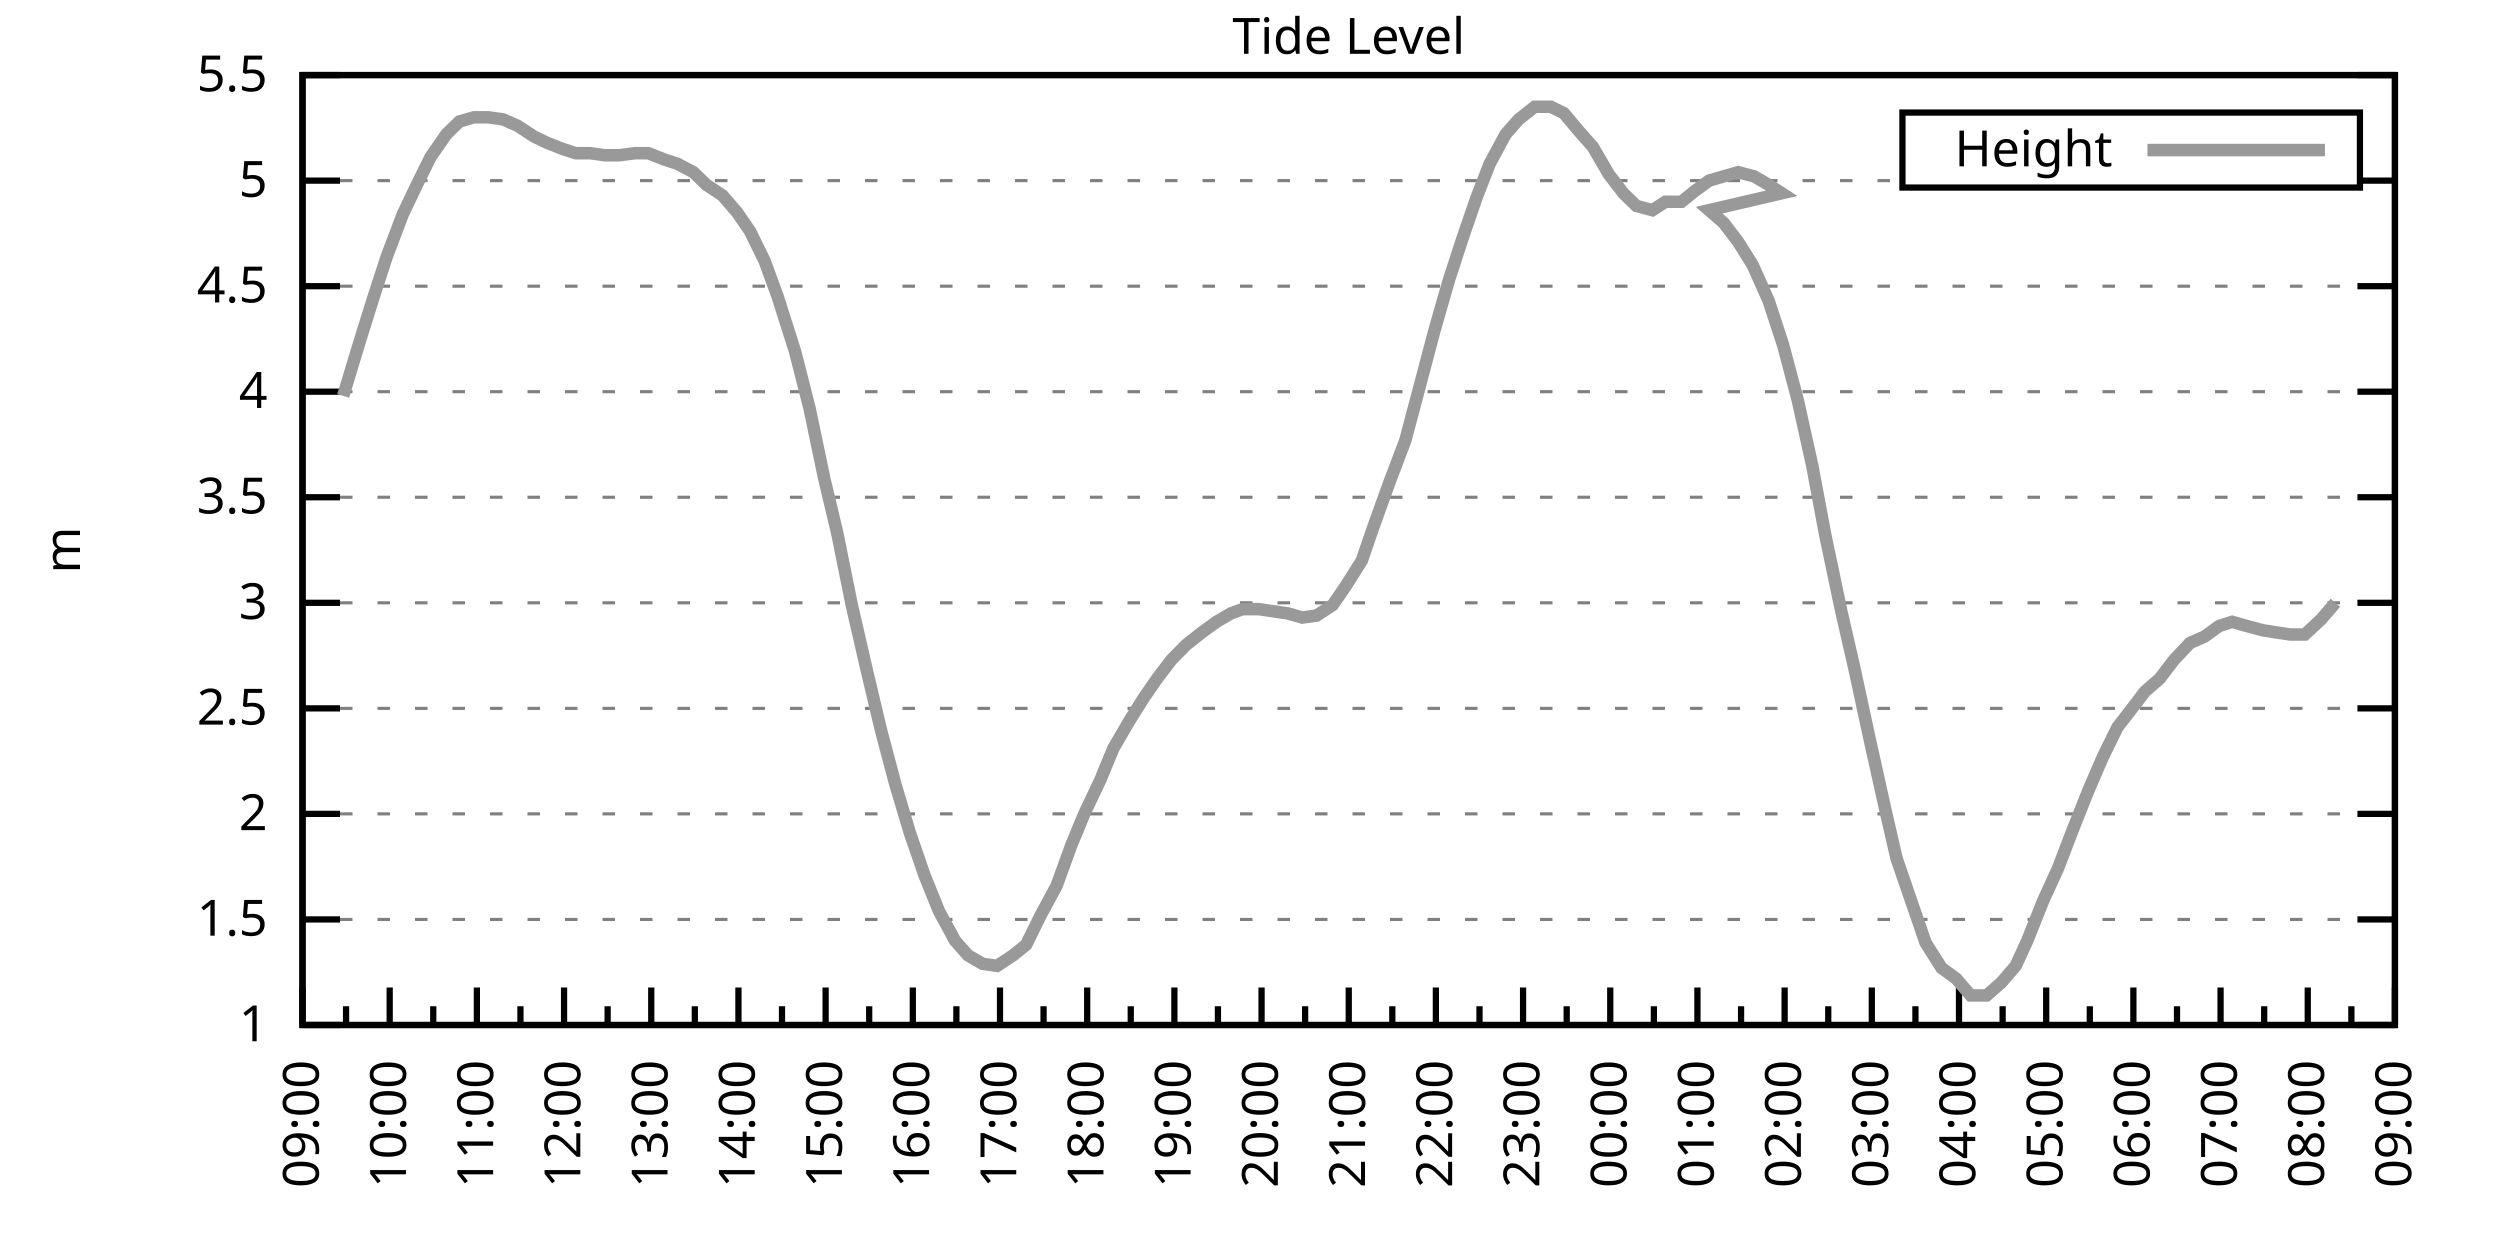
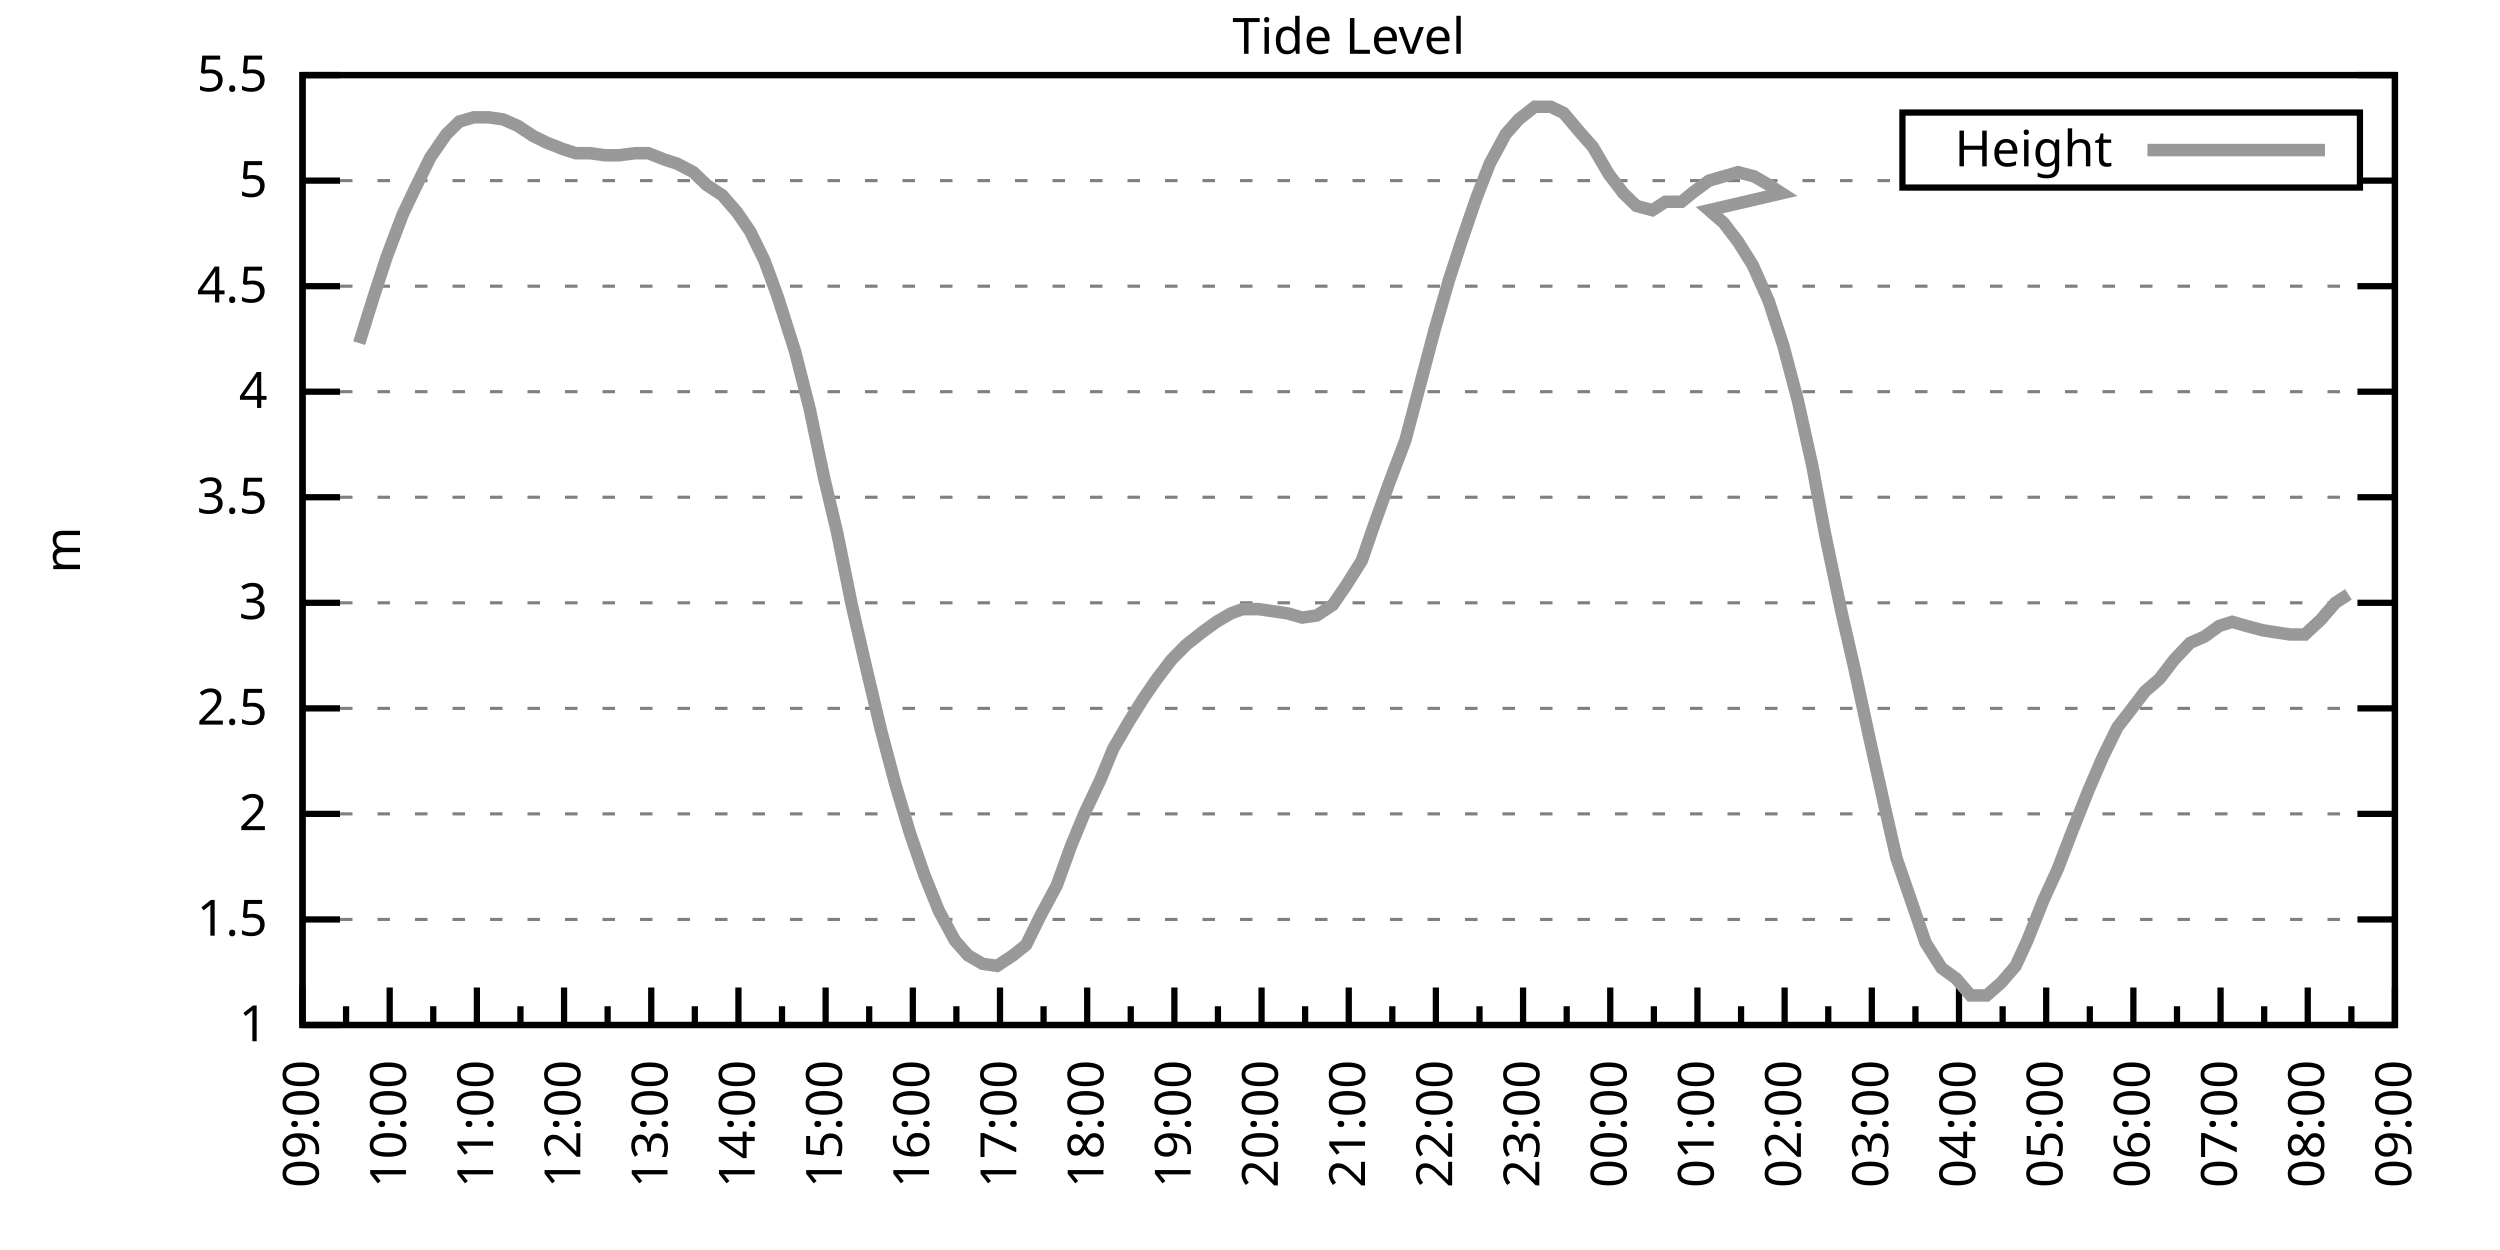
<svg xmlns="http://www.w3.org/2000/svg" xmlns:xlink="http://www.w3.org/1999/xlink" width="400" height="200" viewBox="0 0 400 200">
  <g id="gnuplot_canvas">
    <rect x="0" y="0" width="400" height="200" fill="none" />
    <defs>
      <circle id="gpDot" r="0.5" stroke-width="0.5" stroke="currentColor" />
      <path id="gpPt0" stroke-width="0.333" stroke="currentColor" d="M-1,0 h2 M0,-1 v2" />
      <path id="gpPt1" stroke-width="0.333" stroke="currentColor" d="M-1,-1 L1,1 M1,-1 L-1,1" />
      <path id="gpPt2" stroke-width="0.333" stroke="currentColor" d="M-1,0 L1,0 M0,-1 L0,1 M-1,-1 L1,1 M-1,1 L1,-1" />
      <rect id="gpPt3" stroke-width="0.333" stroke="currentColor" x="-1" y="-1" width="2" height="2" />
      <rect id="gpPt4" stroke-width="0.333" stroke="currentColor" fill="currentColor" x="-1" y="-1" width="2" height="2" />
      <circle id="gpPt5" stroke-width="0.333" stroke="currentColor" cx="0" cy="0" r="1" />
      <use xlink:href="#gpPt5" id="gpPt6" fill="currentColor" stroke="none" />
      <path id="gpPt7" stroke-width="0.333" stroke="currentColor" d="M0,-1.33 L-1.33,0.67 L1.33,0.67 z" />
      <use xlink:href="#gpPt7" id="gpPt8" fill="currentColor" stroke="none" />
      <use xlink:href="#gpPt7" id="gpPt9" stroke="currentColor" transform="rotate(180)" />
      <use xlink:href="#gpPt9" id="gpPt10" fill="currentColor" stroke="none" />
      <use xlink:href="#gpPt3" id="gpPt11" stroke="currentColor" transform="rotate(45)" />
      <use xlink:href="#gpPt11" id="gpPt12" fill="currentColor" stroke="none" />
      <path id="gpPt13" stroke-width="0.333" stroke="currentColor" d="M0,1.330 L1.265,0.411 L0.782,-1.067 L-0.782,-1.076 L-1.265,0.411 z" />
      <use xlink:href="#gpPt13" id="gpPt14" fill="currentColor" stroke="none" />
      <filter id="textbox" filterUnits="objectBoundingBox" x="0" y="0" height="1" width="1">
        <feFlood flood-color="white" flood-opacity="1" result="bgnd" />
        <feComposite in="SourceGraphic" in2="bgnd" operator="atop" />
      </filter>
      <filter id="greybox" filterUnits="objectBoundingBox" x="0" y="0" height="1" width="1">
        <feFlood flood-color="lightgrey" flood-opacity="1" result="grey" />
        <feComposite in="SourceGraphic" in2="grey" operator="atop" />
      </filter>
    </defs>
    <g fill="none" color="white" stroke="currentColor" stroke-width="1.00" stroke-linecap="butt" stroke-linejoin="miter">
</g>
    <g fill="none" color="black" stroke="currentColor" stroke-width="1.00" stroke-linecap="butt" stroke-linejoin="miter">
      <g stroke="none" shape-rendering="crispEdges">
        <polygon fill="rgb(255, 255, 255)" points="48.40,164.00 383.18,164.00 383.18,12.02 48.40,12.02 " />
      </g>
    </g>
    <g fill="none" color="black" stroke="currentColor" stroke-width="1.00" stroke-linecap="butt" stroke-linejoin="miter">
</g>
    <g fill="none" color="black" stroke="black" stroke-width="0.50" stroke-linecap="butt" stroke-linejoin="miter">
</g>
    <g fill="none" color="gray" stroke="currentColor" stroke-width="0.50" stroke-linecap="butt" stroke-linejoin="miter">
      <path stroke="gray" stroke-dasharray="2,4" class="gridline" d="M48.40,164.00 L383.19,164.00  " />
    </g>
    <g fill="none" color="gray" stroke="gray" stroke-width="1.00" stroke-linecap="butt" stroke-linejoin="miter">
</g>
    <g fill="none" color="black" stroke="currentColor" stroke-width="1.00" stroke-linecap="butt" stroke-linejoin="miter">
      <path stroke="black" d="M48.40,164.00 L54.40,164.00 M383.19,164.00 L377.19,164.00  " />
      <g transform="translate(42.80,166.60)" stroke="none" fill="black" font-family="Sans" font-size="8.00" text-anchor="end">
        <text>
          <tspan font-family="Sans"> 1</tspan>
        </text>
      </g>
    </g>
    <g fill="none" color="black" stroke="currentColor" stroke-width="1.00" stroke-linecap="butt" stroke-linejoin="miter">
</g>
    <g fill="none" color="black" stroke="black" stroke-width="0.50" stroke-linecap="butt" stroke-linejoin="miter">
</g>
    <g fill="none" color="gray" stroke="currentColor" stroke-width="0.50" stroke-linecap="butt" stroke-linejoin="miter">
      <path stroke="gray" stroke-dasharray="2,4" class="gridline" d="M48.40,147.11 L383.19,147.11  " />
    </g>
    <g fill="none" color="gray" stroke="gray" stroke-width="1.00" stroke-linecap="butt" stroke-linejoin="miter">
</g>
    <g fill="none" color="black" stroke="currentColor" stroke-width="1.00" stroke-linecap="butt" stroke-linejoin="miter">
      <path stroke="black" d="M48.40,147.11 L54.40,147.11 M383.19,147.11 L377.19,147.11  " />
      <g transform="translate(42.80,149.71)" stroke="none" fill="black" font-family="Sans" font-size="8.00" text-anchor="end">
        <text>
          <tspan font-family="Sans"> 1.5</tspan>
        </text>
      </g>
    </g>
    <g fill="none" color="black" stroke="currentColor" stroke-width="1.00" stroke-linecap="butt" stroke-linejoin="miter">
</g>
    <g fill="none" color="black" stroke="black" stroke-width="0.50" stroke-linecap="butt" stroke-linejoin="miter">
</g>
    <g fill="none" color="gray" stroke="currentColor" stroke-width="0.50" stroke-linecap="butt" stroke-linejoin="miter">
      <path stroke="gray" stroke-dasharray="2,4" class="gridline" d="M48.40,130.22 L383.19,130.22  " />
    </g>
    <g fill="none" color="gray" stroke="gray" stroke-width="1.00" stroke-linecap="butt" stroke-linejoin="miter">
</g>
    <g fill="none" color="black" stroke="currentColor" stroke-width="1.00" stroke-linecap="butt" stroke-linejoin="miter">
      <path stroke="black" d="M48.40,130.22 L54.40,130.22 M383.19,130.22 L377.19,130.22  " />
      <g transform="translate(42.80,132.82)" stroke="none" fill="black" font-family="Sans" font-size="8.00" text-anchor="end">
        <text>
          <tspan font-family="Sans"> 2</tspan>
        </text>
      </g>
    </g>
    <g fill="none" color="black" stroke="currentColor" stroke-width="1.00" stroke-linecap="butt" stroke-linejoin="miter">
</g>
    <g fill="none" color="black" stroke="black" stroke-width="0.50" stroke-linecap="butt" stroke-linejoin="miter">
</g>
    <g fill="none" color="gray" stroke="currentColor" stroke-width="0.50" stroke-linecap="butt" stroke-linejoin="miter">
      <path stroke="gray" stroke-dasharray="2,4" class="gridline" d="M48.40,113.34 L383.19,113.34  " />
    </g>
    <g fill="none" color="gray" stroke="gray" stroke-width="1.00" stroke-linecap="butt" stroke-linejoin="miter">
</g>
    <g fill="none" color="black" stroke="currentColor" stroke-width="1.00" stroke-linecap="butt" stroke-linejoin="miter">
      <path stroke="black" d="M48.40,113.34 L54.40,113.34 M383.19,113.34 L377.19,113.34  " />
      <g transform="translate(42.80,115.94)" stroke="none" fill="black" font-family="Sans" font-size="8.00" text-anchor="end">
        <text>
          <tspan font-family="Sans"> 2.5</tspan>
        </text>
      </g>
    </g>
    <g fill="none" color="black" stroke="currentColor" stroke-width="1.00" stroke-linecap="butt" stroke-linejoin="miter">
</g>
    <g fill="none" color="black" stroke="black" stroke-width="0.50" stroke-linecap="butt" stroke-linejoin="miter">
</g>
    <g fill="none" color="gray" stroke="currentColor" stroke-width="0.50" stroke-linecap="butt" stroke-linejoin="miter">
      <path stroke="gray" stroke-dasharray="2,4" class="gridline" d="M48.40,96.45 L383.19,96.45  " />
    </g>
    <g fill="none" color="gray" stroke="gray" stroke-width="1.00" stroke-linecap="butt" stroke-linejoin="miter">
</g>
    <g fill="none" color="black" stroke="currentColor" stroke-width="1.00" stroke-linecap="butt" stroke-linejoin="miter">
      <path stroke="black" d="M48.40,96.45 L54.40,96.45 M383.19,96.45 L377.19,96.45  " />
      <g transform="translate(42.80,99.05)" stroke="none" fill="black" font-family="Sans" font-size="8.00" text-anchor="end">
        <text>
          <tspan font-family="Sans"> 3</tspan>
        </text>
      </g>
    </g>
    <g fill="none" color="black" stroke="currentColor" stroke-width="1.00" stroke-linecap="butt" stroke-linejoin="miter">
</g>
    <g fill="none" color="black" stroke="black" stroke-width="0.50" stroke-linecap="butt" stroke-linejoin="miter">
</g>
    <g fill="none" color="gray" stroke="currentColor" stroke-width="0.50" stroke-linecap="butt" stroke-linejoin="miter">
      <path stroke="gray" stroke-dasharray="2,4" class="gridline" d="M48.40,79.56 L383.19,79.56  " />
    </g>
    <g fill="none" color="gray" stroke="gray" stroke-width="1.00" stroke-linecap="butt" stroke-linejoin="miter">
</g>
    <g fill="none" color="black" stroke="currentColor" stroke-width="1.00" stroke-linecap="butt" stroke-linejoin="miter">
      <path stroke="black" d="M48.40,79.56 L54.40,79.56 M383.19,79.56 L377.19,79.56  " />
      <g transform="translate(42.80,82.16)" stroke="none" fill="black" font-family="Sans" font-size="8.00" text-anchor="end">
        <text>
          <tspan font-family="Sans"> 3.5</tspan>
        </text>
      </g>
    </g>
    <g fill="none" color="black" stroke="currentColor" stroke-width="1.00" stroke-linecap="butt" stroke-linejoin="miter">
</g>
    <g fill="none" color="black" stroke="black" stroke-width="0.50" stroke-linecap="butt" stroke-linejoin="miter">
</g>
    <g fill="none" color="gray" stroke="currentColor" stroke-width="0.50" stroke-linecap="butt" stroke-linejoin="miter">
      <path stroke="gray" stroke-dasharray="2,4" class="gridline" d="M48.40,62.67 L383.19,62.67  " />
    </g>
    <g fill="none" color="gray" stroke="gray" stroke-width="1.00" stroke-linecap="butt" stroke-linejoin="miter">
</g>
    <g fill="none" color="black" stroke="currentColor" stroke-width="1.00" stroke-linecap="butt" stroke-linejoin="miter">
      <path stroke="black" d="M48.40,62.67 L54.40,62.67 M383.19,62.67 L377.19,62.67  " />
      <g transform="translate(42.80,65.27)" stroke="none" fill="black" font-family="Sans" font-size="8.00" text-anchor="end">
        <text>
          <tspan font-family="Sans"> 4</tspan>
        </text>
      </g>
    </g>
    <g fill="none" color="black" stroke="currentColor" stroke-width="1.00" stroke-linecap="butt" stroke-linejoin="miter">
</g>
    <g fill="none" color="black" stroke="black" stroke-width="0.50" stroke-linecap="butt" stroke-linejoin="miter">
</g>
    <g fill="none" color="gray" stroke="currentColor" stroke-width="0.50" stroke-linecap="butt" stroke-linejoin="miter">
      <path stroke="gray" stroke-dasharray="2,4" class="gridline" d="M48.40,45.79 L383.19,45.79  " />
    </g>
    <g fill="none" color="gray" stroke="gray" stroke-width="1.00" stroke-linecap="butt" stroke-linejoin="miter">
</g>
    <g fill="none" color="black" stroke="currentColor" stroke-width="1.00" stroke-linecap="butt" stroke-linejoin="miter">
      <path stroke="black" d="M48.40,45.79 L54.40,45.79 M383.19,45.79 L377.19,45.79  " />
      <g transform="translate(42.80,48.39)" stroke="none" fill="black" font-family="Sans" font-size="8.00" text-anchor="end">
        <text>
          <tspan font-family="Sans"> 4.5</tspan>
        </text>
      </g>
    </g>
    <g fill="none" color="black" stroke="currentColor" stroke-width="1.00" stroke-linecap="butt" stroke-linejoin="miter">
</g>
    <g fill="none" color="black" stroke="black" stroke-width="0.50" stroke-linecap="butt" stroke-linejoin="miter">
</g>
    <g fill="none" color="gray" stroke="currentColor" stroke-width="0.50" stroke-linecap="butt" stroke-linejoin="miter">
      <path stroke="gray" stroke-dasharray="2,4" class="gridline" d="M48.40,28.90 L304.39,28.90 M377.59,28.90 L383.19,28.90  " />
    </g>
    <g fill="none" color="gray" stroke="gray" stroke-width="1.00" stroke-linecap="butt" stroke-linejoin="miter">
</g>
    <g fill="none" color="black" stroke="currentColor" stroke-width="1.00" stroke-linecap="butt" stroke-linejoin="miter">
      <path stroke="black" d="M48.40,28.90 L54.40,28.90 M383.19,28.90 L377.19,28.90  " />
      <g transform="translate(42.80,31.50)" stroke="none" fill="black" font-family="Sans" font-size="8.00" text-anchor="end">
        <text>
          <tspan font-family="Sans"> 5</tspan>
        </text>
      </g>
    </g>
    <g fill="none" color="black" stroke="currentColor" stroke-width="1.00" stroke-linecap="butt" stroke-linejoin="miter">
</g>
    <g fill="none" color="black" stroke="black" stroke-width="0.50" stroke-linecap="butt" stroke-linejoin="miter">
</g>
    <g fill="none" color="gray" stroke="currentColor" stroke-width="0.50" stroke-linecap="butt" stroke-linejoin="miter">
      <path stroke="gray" stroke-dasharray="2,4" class="gridline" d="M48.40,12.01 L383.19,12.01  " />
    </g>
    <g fill="none" color="gray" stroke="gray" stroke-width="1.00" stroke-linecap="butt" stroke-linejoin="miter">
</g>
    <g fill="none" color="black" stroke="currentColor" stroke-width="1.00" stroke-linecap="butt" stroke-linejoin="miter">
      <path stroke="black" d="M48.40,12.01 L54.40,12.01 M383.19,12.01 L377.19,12.01  " />
      <g transform="translate(42.80,14.61)" stroke="none" fill="black" font-family="Sans" font-size="8.00" text-anchor="end">
        <text>
          <tspan font-family="Sans"> 5.5</tspan>
        </text>
      </g>
    </g>
    <g fill="none" color="black" stroke="currentColor" stroke-width="1.00" stroke-linecap="butt" stroke-linejoin="miter">
      <path stroke="black" d="M48.40,164.00 L48.40,158.00  " />
      <g transform="translate(51.00,169.60) rotate(270)" stroke="none" fill="black" font-family="Sans" font-size="8.00" text-anchor="end">
        <text>
          <tspan font-family="Sans">09:00</tspan>
        </text>
      </g>
    </g>
    <g fill="none" color="black" stroke="currentColor" stroke-width="1.00" stroke-linecap="butt" stroke-linejoin="miter">
      <path stroke="black" d="M55.37,164.00 L55.37,161.00 M62.35,164.00 L62.35,158.00  " />
      <g transform="translate(64.95,169.60) rotate(270)" stroke="none" fill="black" font-family="Sans" font-size="8.00" text-anchor="end">
        <text>
          <tspan font-family="Sans">10:00</tspan>
        </text>
      </g>
    </g>
    <g fill="none" color="black" stroke="currentColor" stroke-width="1.00" stroke-linecap="butt" stroke-linejoin="miter">
      <path stroke="black" d="M69.32,164.00 L69.32,161.00 M76.30,164.00 L76.30,158.00  " />
      <g transform="translate(78.90,169.60) rotate(270)" stroke="none" fill="black" font-family="Sans" font-size="8.00" text-anchor="end">
        <text>
          <tspan font-family="Sans">11:00</tspan>
        </text>
      </g>
    </g>
    <g fill="none" color="black" stroke="currentColor" stroke-width="1.00" stroke-linecap="butt" stroke-linejoin="miter">
      <path stroke="black" d="M83.27,164.00 L83.27,161.00 M90.25,164.00 L90.25,158.00  " />
      <g transform="translate(92.85,169.60) rotate(270)" stroke="none" fill="black" font-family="Sans" font-size="8.00" text-anchor="end">
        <text>
          <tspan font-family="Sans">12:00</tspan>
        </text>
      </g>
    </g>
    <g fill="none" color="black" stroke="currentColor" stroke-width="1.00" stroke-linecap="butt" stroke-linejoin="miter">
      <path stroke="black" d="M97.22,164.00 L97.22,161.00 M104.20,164.00 L104.20,158.00  " />
      <g transform="translate(106.80,169.60) rotate(270)" stroke="none" fill="black" font-family="Sans" font-size="8.00" text-anchor="end">
        <text>
          <tspan font-family="Sans">13:00</tspan>
        </text>
      </g>
    </g>
    <g fill="none" color="black" stroke="currentColor" stroke-width="1.00" stroke-linecap="butt" stroke-linejoin="miter">
      <path stroke="black" d="M111.17,164.00 L111.17,161.00 M118.15,164.00 L118.15,158.00  " />
      <g transform="translate(120.75,169.60) rotate(270)" stroke="none" fill="black" font-family="Sans" font-size="8.00" text-anchor="end">
        <text>
          <tspan font-family="Sans">14:00</tspan>
        </text>
      </g>
    </g>
    <g fill="none" color="black" stroke="currentColor" stroke-width="1.00" stroke-linecap="butt" stroke-linejoin="miter">
      <path stroke="black" d="M125.12,164.00 L125.12,161.00 M132.10,164.00 L132.10,158.00  " />
      <g transform="translate(134.70,169.60) rotate(270)" stroke="none" fill="black" font-family="Sans" font-size="8.00" text-anchor="end">
        <text>
          <tspan font-family="Sans">15:00</tspan>
        </text>
      </g>
    </g>
    <g fill="none" color="black" stroke="currentColor" stroke-width="1.00" stroke-linecap="butt" stroke-linejoin="miter">
      <path stroke="black" d="M139.07,164.00 L139.07,161.00 M146.05,164.00 L146.05,158.00  " />
      <g transform="translate(148.65,169.60) rotate(270)" stroke="none" fill="black" font-family="Sans" font-size="8.00" text-anchor="end">
        <text>
          <tspan font-family="Sans">16:00</tspan>
        </text>
      </g>
    </g>
    <g fill="none" color="black" stroke="currentColor" stroke-width="1.00" stroke-linecap="butt" stroke-linejoin="miter">
      <path stroke="black" d="M153.02,164.00 L153.02,161.00 M160.00,164.00 L160.00,158.00  " />
      <g transform="translate(162.60,169.60) rotate(270)" stroke="none" fill="black" font-family="Sans" font-size="8.00" text-anchor="end">
        <text>
          <tspan font-family="Sans">17:00</tspan>
        </text>
      </g>
    </g>
    <g fill="none" color="black" stroke="currentColor" stroke-width="1.00" stroke-linecap="butt" stroke-linejoin="miter">
      <path stroke="black" d="M166.97,164.00 L166.97,161.00 M173.95,164.00 L173.95,158.00  " />
      <g transform="translate(176.55,169.60) rotate(270)" stroke="none" fill="black" font-family="Sans" font-size="8.00" text-anchor="end">
        <text>
          <tspan font-family="Sans">18:00</tspan>
        </text>
      </g>
    </g>
    <g fill="none" color="black" stroke="currentColor" stroke-width="1.00" stroke-linecap="butt" stroke-linejoin="miter">
      <path stroke="black" d="M180.92,164.00 L180.92,161.00 M187.90,164.00 L187.90,158.00  " />
      <g transform="translate(190.50,169.60) rotate(270)" stroke="none" fill="black" font-family="Sans" font-size="8.00" text-anchor="end">
        <text>
          <tspan font-family="Sans">19:00</tspan>
        </text>
      </g>
    </g>
    <g fill="none" color="black" stroke="currentColor" stroke-width="1.00" stroke-linecap="butt" stroke-linejoin="miter">
      <path stroke="black" d="M194.87,164.00 L194.87,161.00 M201.85,164.00 L201.85,158.00  " />
      <g transform="translate(204.45,169.60) rotate(270)" stroke="none" fill="black" font-family="Sans" font-size="8.00" text-anchor="end">
        <text>
          <tspan font-family="Sans">20:00</tspan>
        </text>
      </g>
    </g>
    <g fill="none" color="black" stroke="currentColor" stroke-width="1.00" stroke-linecap="butt" stroke-linejoin="miter">
      <path stroke="black" d="M208.82,164.00 L208.82,161.00 M215.80,164.00 L215.80,158.00  " />
      <g transform="translate(218.40,169.60) rotate(270)" stroke="none" fill="black" font-family="Sans" font-size="8.00" text-anchor="end">
        <text>
          <tspan font-family="Sans">21:00</tspan>
        </text>
      </g>
    </g>
    <g fill="none" color="black" stroke="currentColor" stroke-width="1.00" stroke-linecap="butt" stroke-linejoin="miter">
      <path stroke="black" d="M222.77,164.00 L222.77,161.00 M229.74,164.00 L229.74,158.00  " />
      <g transform="translate(232.34,169.60) rotate(270)" stroke="none" fill="black" font-family="Sans" font-size="8.00" text-anchor="end">
        <text>
          <tspan font-family="Sans">22:00</tspan>
        </text>
      </g>
    </g>
    <g fill="none" color="black" stroke="currentColor" stroke-width="1.00" stroke-linecap="butt" stroke-linejoin="miter">
      <path stroke="black" d="M236.72,164.00 L236.72,161.00 M243.69,164.00 L243.69,158.00  " />
      <g transform="translate(246.29,169.60) rotate(270)" stroke="none" fill="black" font-family="Sans" font-size="8.00" text-anchor="end">
        <text>
          <tspan font-family="Sans">23:00</tspan>
        </text>
      </g>
    </g>
    <g fill="none" color="black" stroke="currentColor" stroke-width="1.00" stroke-linecap="butt" stroke-linejoin="miter">
      <path stroke="black" d="M250.67,164.00 L250.67,161.00 M257.64,164.00 L257.64,158.00  " />
      <g transform="translate(260.24,169.60) rotate(270)" stroke="none" fill="black" font-family="Sans" font-size="8.00" text-anchor="end">
        <text>
          <tspan font-family="Sans">00:00</tspan>
        </text>
      </g>
    </g>
    <g fill="none" color="black" stroke="currentColor" stroke-width="1.00" stroke-linecap="butt" stroke-linejoin="miter">
      <path stroke="black" d="M264.62,164.00 L264.62,161.00 M271.59,164.00 L271.59,158.00  " />
      <g transform="translate(274.19,169.60) rotate(270)" stroke="none" fill="black" font-family="Sans" font-size="8.00" text-anchor="end">
        <text>
          <tspan font-family="Sans">01:00</tspan>
        </text>
      </g>
    </g>
    <g fill="none" color="black" stroke="currentColor" stroke-width="1.00" stroke-linecap="butt" stroke-linejoin="miter">
      <path stroke="black" d="M278.57,164.00 L278.57,161.00 M285.54,164.00 L285.54,158.00  " />
      <g transform="translate(288.14,169.60) rotate(270)" stroke="none" fill="black" font-family="Sans" font-size="8.00" text-anchor="end">
        <text>
          <tspan font-family="Sans">02:00</tspan>
        </text>
      </g>
    </g>
    <g fill="none" color="black" stroke="currentColor" stroke-width="1.00" stroke-linecap="butt" stroke-linejoin="miter">
      <path stroke="black" d="M292.52,164.00 L292.52,161.00 M299.49,164.00 L299.49,158.00  " />
      <g transform="translate(302.09,169.60) rotate(270)" stroke="none" fill="black" font-family="Sans" font-size="8.00" text-anchor="end">
        <text>
          <tspan font-family="Sans">03:00</tspan>
        </text>
      </g>
    </g>
    <g fill="none" color="black" stroke="currentColor" stroke-width="1.00" stroke-linecap="butt" stroke-linejoin="miter">
      <path stroke="black" d="M306.47,164.00 L306.47,161.00 M313.44,164.00 L313.44,158.00  " />
      <g transform="translate(316.04,169.60) rotate(270)" stroke="none" fill="black" font-family="Sans" font-size="8.00" text-anchor="end">
        <text>
          <tspan font-family="Sans">04:00</tspan>
        </text>
      </g>
    </g>
    <g fill="none" color="black" stroke="currentColor" stroke-width="1.00" stroke-linecap="butt" stroke-linejoin="miter">
      <path stroke="black" d="M320.42,164.00 L320.42,161.00 M327.39,164.00 L327.39,158.00  " />
      <g transform="translate(329.99,169.60) rotate(270)" stroke="none" fill="black" font-family="Sans" font-size="8.00" text-anchor="end">
        <text>
          <tspan font-family="Sans">05:00</tspan>
        </text>
      </g>
    </g>
    <g fill="none" color="black" stroke="currentColor" stroke-width="1.00" stroke-linecap="butt" stroke-linejoin="miter">
      <path stroke="black" d="M334.37,164.00 L334.37,161.00 M341.34,164.00 L341.34,158.00  " />
      <g transform="translate(343.94,169.60) rotate(270)" stroke="none" fill="black" font-family="Sans" font-size="8.00" text-anchor="end">
        <text>
          <tspan font-family="Sans">06:00</tspan>
        </text>
      </g>
    </g>
    <g fill="none" color="black" stroke="currentColor" stroke-width="1.00" stroke-linecap="butt" stroke-linejoin="miter">
      <path stroke="black" d="M348.32,164.00 L348.32,161.00 M355.29,164.00 L355.29,158.00  " />
      <g transform="translate(357.89,169.60) rotate(270)" stroke="none" fill="black" font-family="Sans" font-size="8.00" text-anchor="end">
        <text>
          <tspan font-family="Sans">07:00</tspan>
        </text>
      </g>
    </g>
    <g fill="none" color="black" stroke="currentColor" stroke-width="1.00" stroke-linecap="butt" stroke-linejoin="miter">
      <path stroke="black" d="M362.27,164.00 L362.27,161.00 M369.24,164.00 L369.24,158.00  " />
      <g transform="translate(371.84,169.60) rotate(270)" stroke="none" fill="black" font-family="Sans" font-size="8.00" text-anchor="end">
        <text>
          <tspan font-family="Sans">08:00</tspan>
        </text>
      </g>
    </g>
    <g fill="none" color="black" stroke="currentColor" stroke-width="1.00" stroke-linecap="butt" stroke-linejoin="miter">
      <path stroke="black" d="M376.22,164.00 L376.22,161.00 M383.19,164.00 L383.19,158.00  " />
      <g transform="translate(385.79,169.60) rotate(270)" stroke="none" fill="black" font-family="Sans" font-size="8.00" text-anchor="end">
        <text>
          <tspan font-family="Sans">09:00</tspan>
        </text>
      </g>
    </g>
    <g fill="none" color="black" stroke="currentColor" stroke-width="1.00" stroke-linecap="butt" stroke-linejoin="miter">
</g>
    <g fill="none" color="black" stroke="currentColor" stroke-width="1.00" stroke-linecap="butt" stroke-linejoin="miter">
      <path stroke="black" d="M48.40,12.01 L48.40,164.00 L383.19,164.00 L383.19,12.01 L48.40,12.01 Z  " />
    </g>
    <g fill="none" color="black" stroke="currentColor" stroke-width="1.00" stroke-linecap="butt" stroke-linejoin="miter">
      <g transform="translate(12.80,88.01) rotate(270)" stroke="none" fill="black" font-family="Sans" font-size="8.00" text-anchor="middle">
        <text>
          <tspan font-family="Sans">m</tspan>
        </text>
      </g>
    </g>
    <g fill="none" color="black" stroke="currentColor" stroke-width="1.00" stroke-linecap="butt" stroke-linejoin="miter">
</g>
    <g fill="none" color="black" stroke="currentColor" stroke-width="1.00" stroke-linecap="butt" stroke-linejoin="miter">
      <path stroke="black" d="M304.39,30.01 L304.39,18.01 L377.59,18.01 L377.59,30.01 L304.39,30.01 Z  " />
    </g>
    <g id="Tide_level_plot_1">
      <g fill="none" color="white" stroke="black" stroke-width="2.00" stroke-linecap="butt" stroke-linejoin="miter">
</g>
      <g fill="none" color="black" stroke="currentColor" stroke-width="2.00" stroke-linecap="butt" stroke-linejoin="miter">
        <g transform="translate(337.99,26.61)" stroke="none" fill="black" font-family="Sans" font-size="8.00" text-anchor="end">
          <text>
            <tspan font-family="Sans">Height</tspan>
          </text>
        </g>
      </g>
      <g fill="none" color="black" stroke="currentColor" stroke-width="2.00" stroke-linecap="butt" stroke-linejoin="miter">
-         <path stroke="rgb(153, 153, 153)" d="M343.59,24.01 L371.99,24.01 M54.91,63.35 L57.47,54.90 L59.79,47.47 L61.88,41.06 L64.44,34.30 L66.53,29.91   L68.86,25.18 L71.42,21.47 L73.51,19.44 L75.83,18.77 L78.16,18.77 L80.48,19.10 L82.81,20.12 L85.37,21.80   L87.46,22.82 L90.02,23.83 L92.11,24.51 L94.43,24.51 L96.76,24.84 L99.08,24.84 L101.64,24.51 L103.73,24.51   L106.29,25.52 L108.38,26.20 L110.94,27.55 L113.03,29.57 L115.59,31.26 L117.92,33.96 L120.01,37.00 L122.33,41.73   L124.43,47.47 L127.22,56.26 L129.54,65.38 L131.87,76.52 L133.96,85.30 L136.28,96.79 L138.61,106.92 L140.93,116.71   L143.26,125.50 L145.58,133.26 L147.91,140.02 L150.23,145.76 L152.79,150.49 L154.88,152.85 L157.21,154.21 L159.53,154.54   L162.09,152.85 L164.18,151.17 L166.51,146.44 L169.06,141.71 L171.39,135.29 L173.48,130.22 L176.04,124.82 L178.13,119.75   L180.69,115.36 L183.01,111.65 L185.11,108.61 L187.43,105.57 L189.76,103.20 L192.31,101.18 L194.64,99.49 L196.96,98.14   L198.82,97.46 L201.38,97.46 L206.03,98.14 L208.36,98.81 L210.68,98.48 L213.24,96.79 L215.33,93.75 L217.89,89.69   L219.75,84.29 L222.30,77.20 L224.86,70.44 L227.19,61.66 L229.51,52.88 L231.84,44.77 L233.93,38.35 L236.25,31.60   L238.35,26.20 L240.90,21.47 L243.00,19.10 L245.55,17.08 L248.11,17.08 L250.20,18.09 L252.76,21.13 L254.85,23.49   L257.41,27.88 L259.74,30.92 L261.83,32.95 L264.39,33.63 L266.48,32.28 L269.04,32.28 L271.13,30.59 L273.45,28.90   L275.78,28.22 L278.10,27.55 L280.66,28.22 L282.99,29.57 L285.08,30.92 L273.45,33.63 L275.78,35.65 L278.10,38.69   L280.43,42.41 L282.99,48.15 L285.31,55.24 L287.64,64.02 L289.96,74.49 L292.05,85.64 L294.61,97.80 L296.70,106.92   L299.03,117.73 L301.58,129.21 L303.44,137.32 L306.00,144.75 L308.09,150.83 L310.65,154.88 L312.98,156.57 L315.30,159.27   L317.86,159.27 L320.18,157.24 L322.51,154.54 L324.37,150.49 L326.93,144.07 L329.25,139.01 L331.58,132.93 L334.13,126.51   L336.46,121.11 L338.78,116.38 L340.88,113.67 L343.20,110.63 L345.53,108.61 L347.85,105.57 L350.41,102.87 L352.73,101.85   L355.06,100.16 L357.15,99.49 L359.48,100.16 L362.03,100.84 L364.13,101.18 L366.45,101.52 L368.78,101.52 L371.33,99.15   L373.66,96.45  " />
+         <path stroke="rgb(153, 153, 153)" d="M343.59,24.01 L371.99,24.01 M57.47,54.90 L59.79,47.47 L61.88,41.06 L64.44,34.30 L66.53,29.91 L68.86,25.18   L71.42,21.47 L73.51,19.44 L75.83,18.77 L78.16,18.77 L80.48,19.10 L82.81,20.12 L85.37,21.80 L87.46,22.82   L90.02,23.83 L92.11,24.51 L94.43,24.51 L96.76,24.84 L99.08,24.84 L101.64,24.51 L103.73,24.51 L106.29,25.52   L108.38,26.20 L110.94,27.55 L113.03,29.57 L115.59,31.26 L117.92,33.96 L120.01,37.00 L122.33,41.73 L124.43,47.47   L127.22,56.26 L129.54,65.38 L131.87,76.52 L133.96,85.30 L136.28,96.79 L138.61,106.92 L140.93,116.71 L143.26,125.50   L145.58,133.26 L147.91,140.02 L150.23,145.76 L152.79,150.49 L154.88,152.85 L157.21,154.21 L159.53,154.54 L162.09,152.85   L164.18,151.17 L166.51,146.44 L169.06,141.71 L171.39,135.29 L173.48,130.22 L176.04,124.82 L178.13,119.75 L180.69,115.36   L183.01,111.65 L185.11,108.61 L187.43,105.57 L189.76,103.20 L192.31,101.18 L194.64,99.49 L196.96,98.14 L198.82,97.46   L201.38,97.46 L206.03,98.14 L208.36,98.81 L210.68,98.48 L213.24,96.79 L215.33,93.75 L217.89,89.69 L219.75,84.29   L222.30,77.20 L224.86,70.44 L227.19,61.66 L229.51,52.88 L231.84,44.77 L233.93,38.35 L236.25,31.60 L238.35,26.20   L240.90,21.47 L243.00,19.10 L245.55,17.08 L248.11,17.08 L250.20,18.09 L252.76,21.13 L254.85,23.49 L257.41,27.88   L259.74,30.92 L261.83,32.95 L264.39,33.63 L266.48,32.28 L269.04,32.28 L271.13,30.59 L273.45,28.90 L275.78,28.22   L278.10,27.55 L280.66,28.22 L282.99,29.57 L285.08,30.92 L273.45,33.63 L275.78,35.65 L278.10,38.69 L280.43,42.41   L282.99,48.15 L285.31,55.24 L287.64,64.02 L289.96,74.49 L292.05,85.64 L294.61,97.80 L296.70,106.92 L299.03,117.73   L301.58,129.21 L303.44,137.32 L306.00,144.75 L308.09,150.83 L310.65,154.88 L312.98,156.57 L315.30,159.27 L317.86,159.27   L320.18,157.24 L322.51,154.54 L324.37,150.49 L326.93,144.07 L329.25,139.01 L331.58,132.93 L334.13,126.51 L336.46,121.11   L338.78,116.38 L340.88,113.67 L343.20,110.63 L345.53,108.61 L347.85,105.57 L350.41,102.87 L352.73,101.85 L355.06,100.16   L357.15,99.49 L359.48,100.16 L362.03,100.84 L364.13,101.18 L366.45,101.52 L368.78,101.52 L371.33,99.15 L373.66,96.45   L375.75,95.10  " />
      </g>
    </g>
    <g fill="none" color="black" stroke="currentColor" stroke-width="2.00" stroke-linecap="butt" stroke-linejoin="miter">
</g>
    <g fill="none" color="black" stroke="black" stroke-width="1.00" stroke-linecap="butt" stroke-linejoin="miter">
</g>
    <g fill="none" color="black" stroke="currentColor" stroke-width="1.00" stroke-linecap="butt" stroke-linejoin="miter">
      <path stroke="black" d="M48.40,12.01 L48.40,164.00 L383.19,164.00 L383.19,12.01 L48.40,12.01 Z  " />
    </g>
    <g fill="none" color="black" stroke="currentColor" stroke-width="1.00" stroke-linecap="butt" stroke-linejoin="miter">
      <g transform="translate(215.79,8.61)" stroke="none" fill="black" font-family="Sans" font-size="8.00" text-anchor="middle">
        <text>
          <tspan font-family="Sans">Tide Level</tspan>
        </text>
      </g>
    </g>
    <g fill="none" color="black" stroke="currentColor" stroke-width="1.00" stroke-linecap="butt" stroke-linejoin="miter">
</g>
  </g>
</svg>
